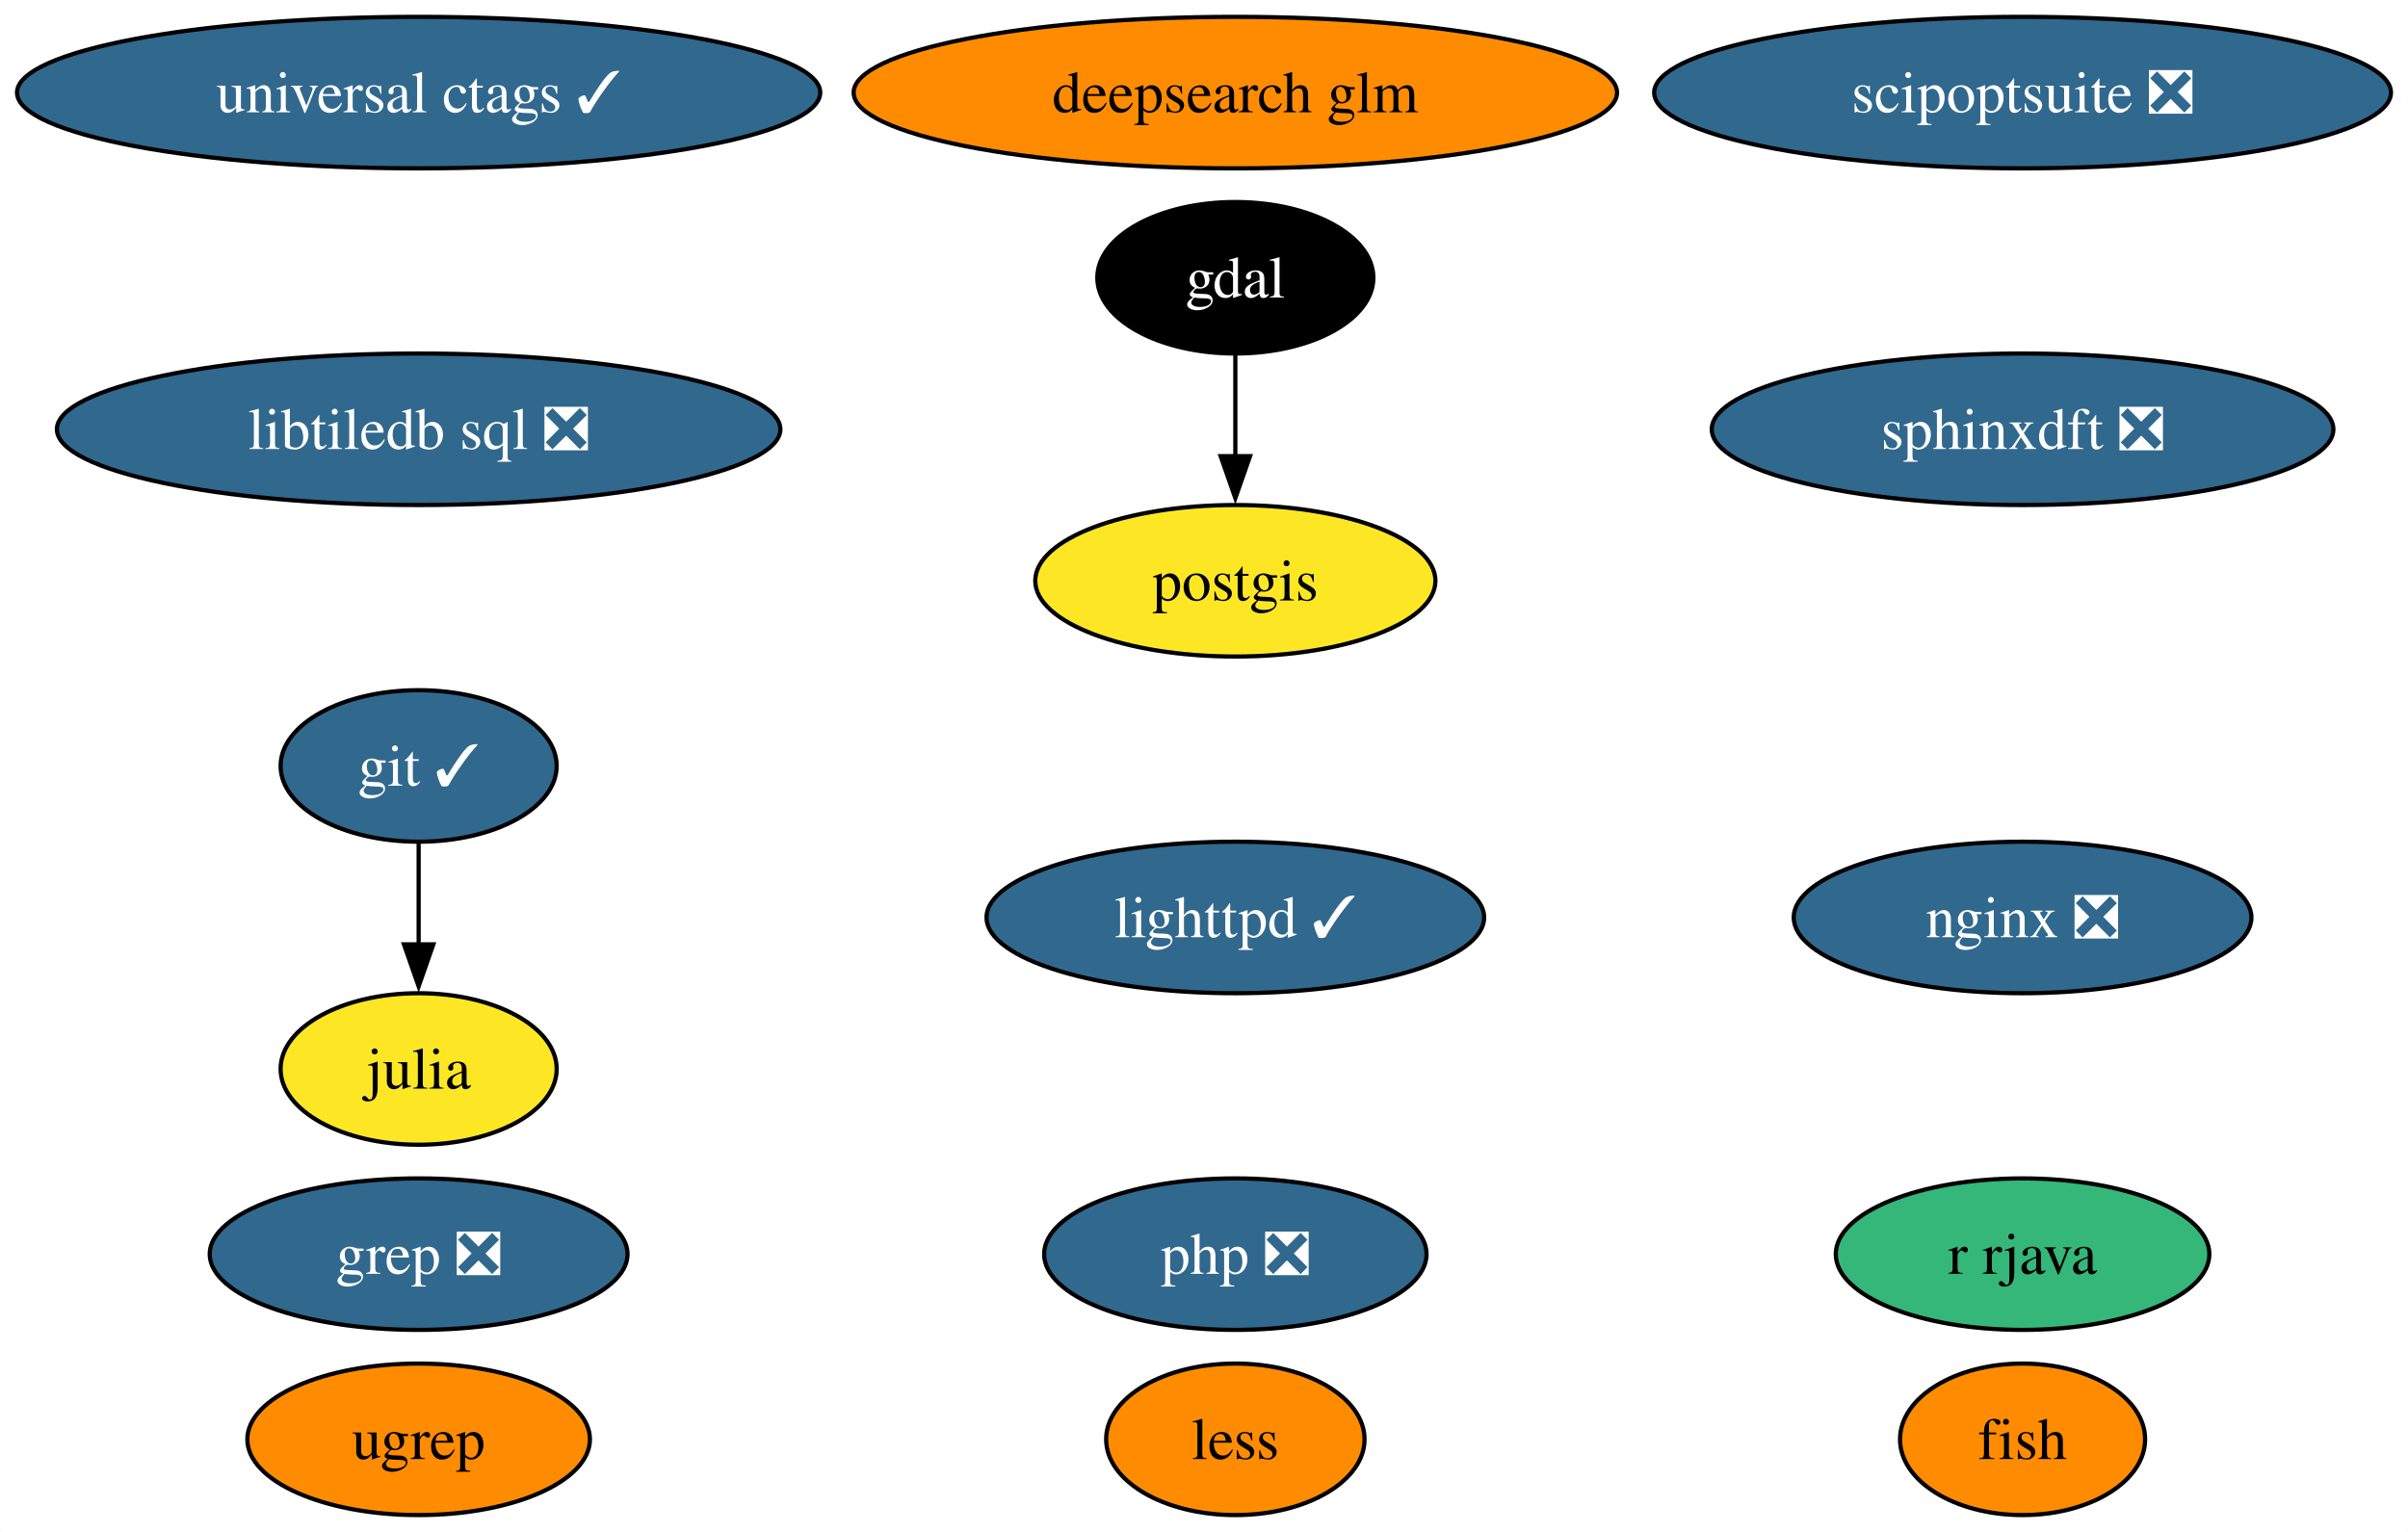
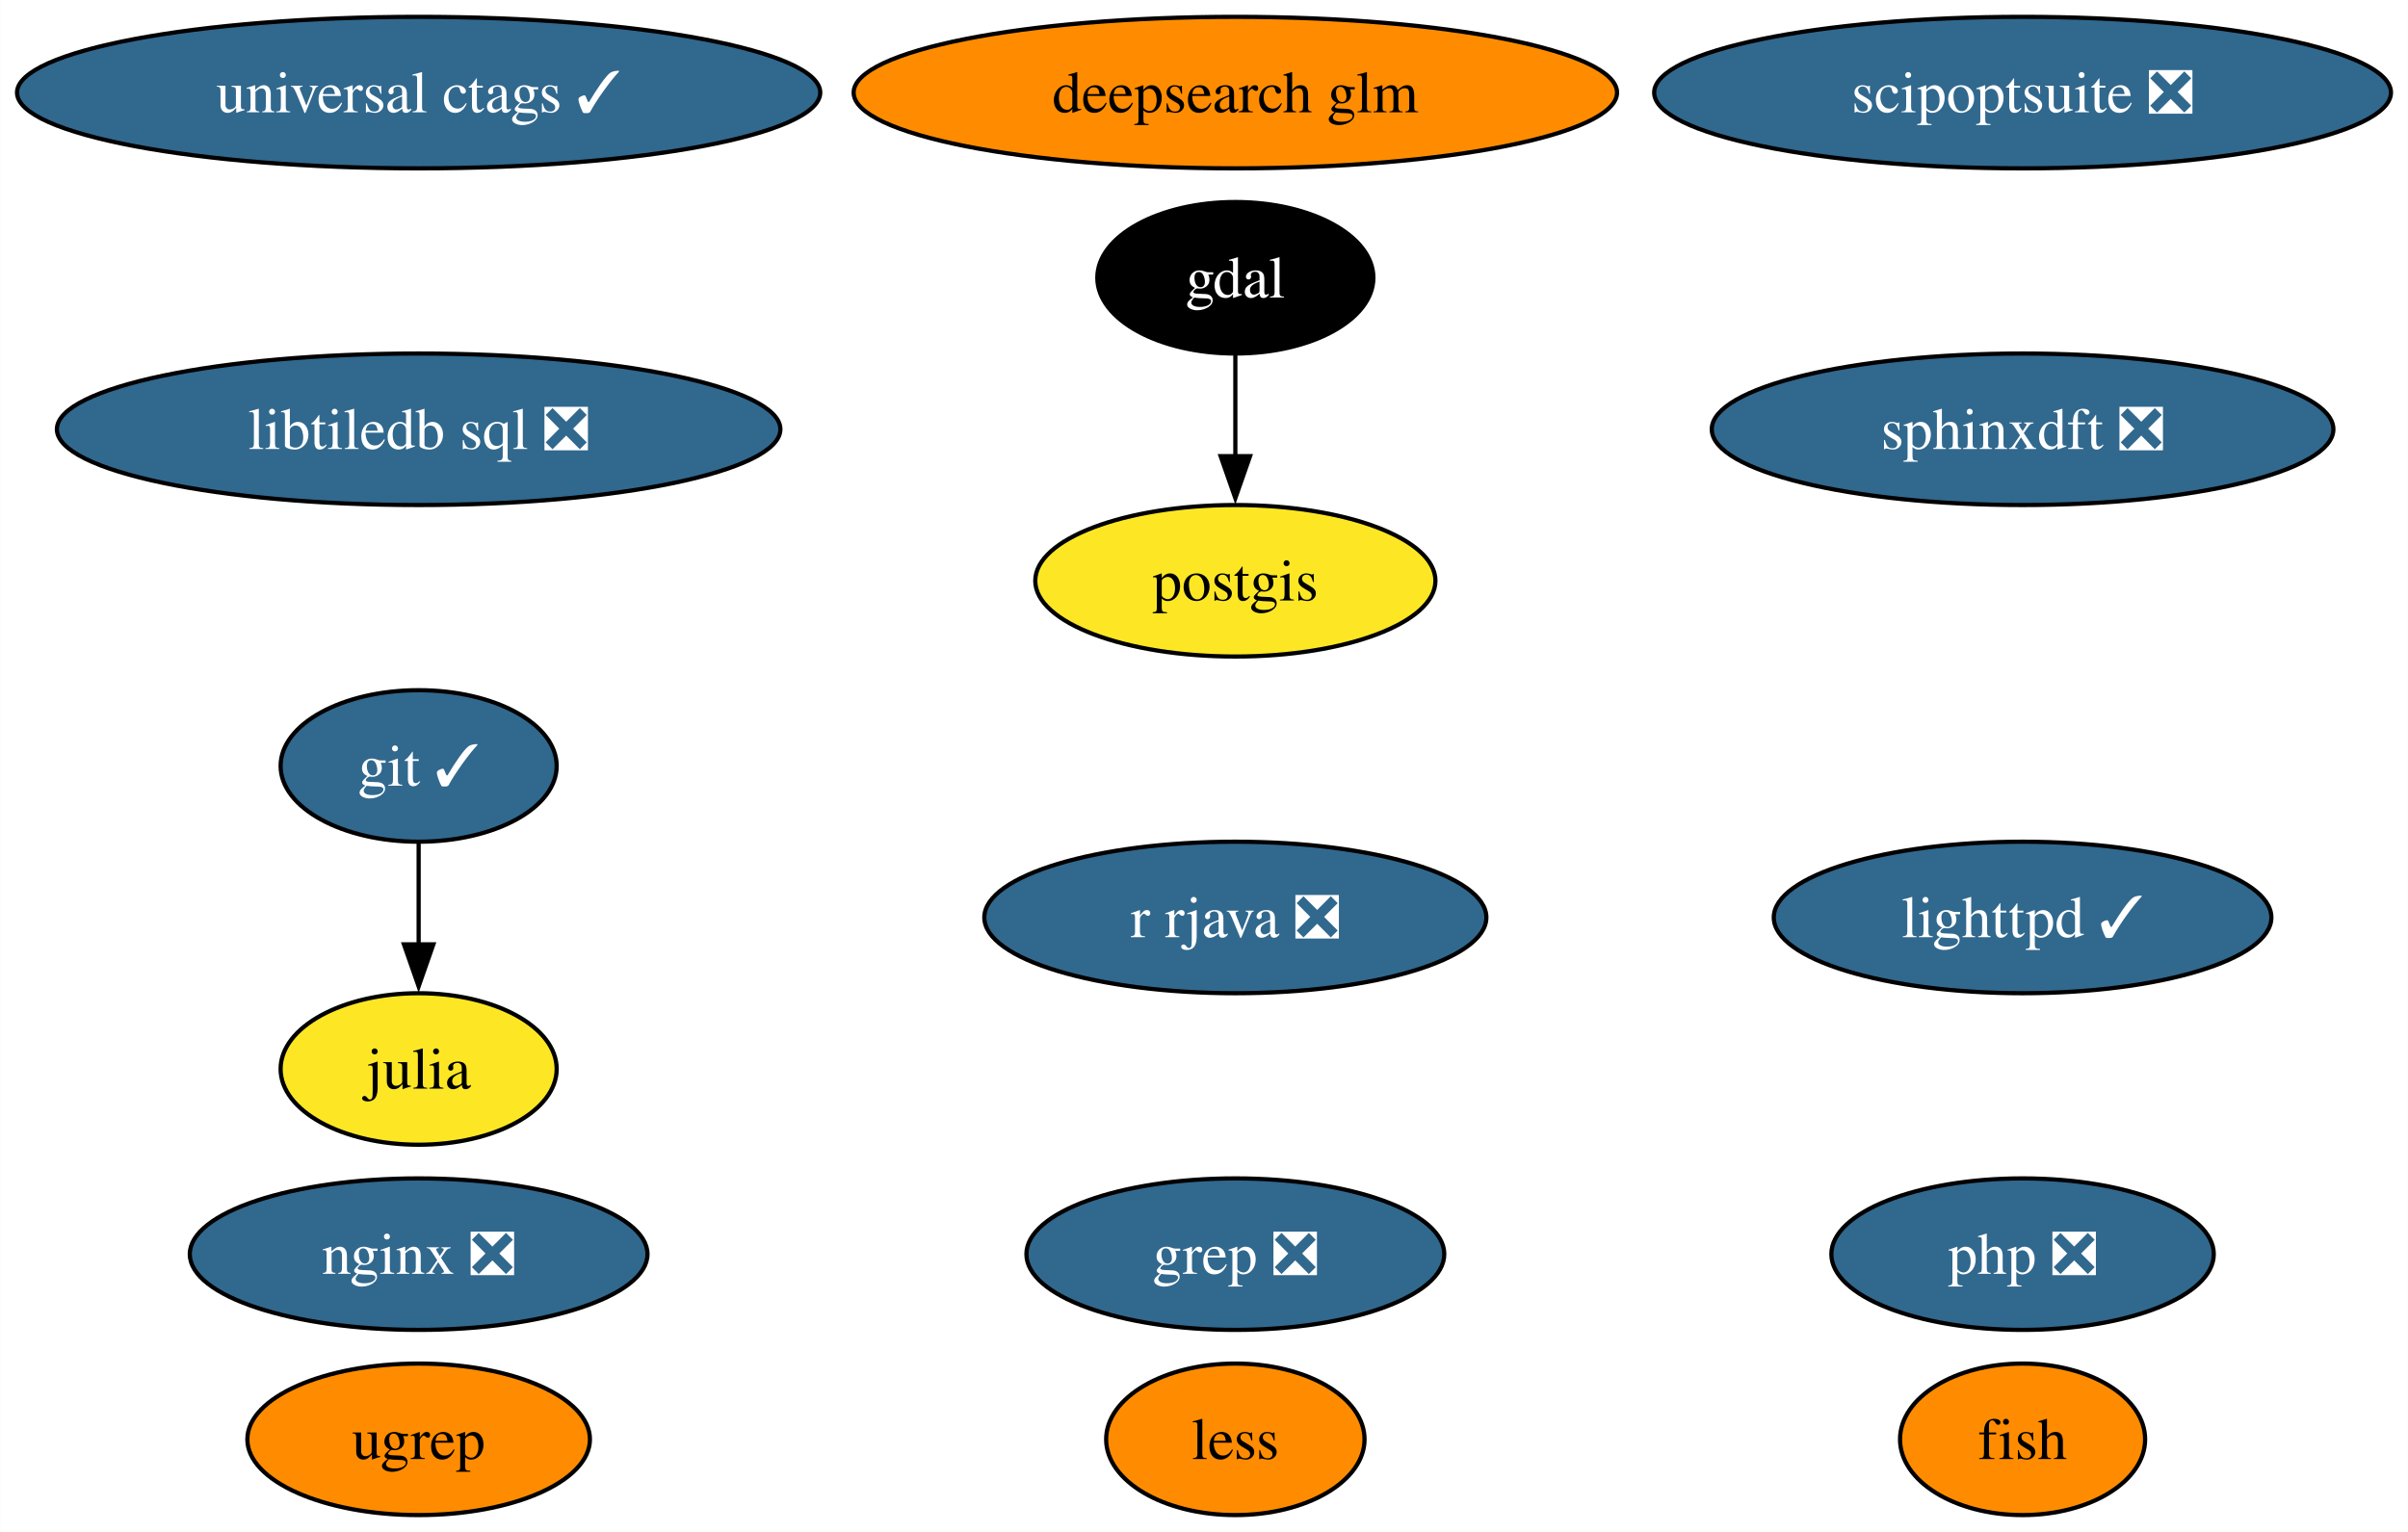
<svg xmlns="http://www.w3.org/2000/svg" xmlns:xlink="http://www.w3.org/1999/xlink" width="572pt" height="364pt" viewBox="0.00 0.00 571.91 364.00">
  <g id="graph0" class="graph" transform="scale(1 1) rotate(0) translate(4 360)">
    <polygon fill="white" stroke="none" points="-4,4 -4,-360 567.91,-360 567.91,4 -4,4" />
    <g id="node1" class="node">
      <g id="a_node1">
        <a xlink:href="https://github.com/conda-forge/fish-feedstock" xlink:title="fish">
          <ellipse fill="#ff8c00" stroke="black" cx="476.4" cy="-18" rx="29.11" ry="18" />
          <text text-anchor="middle" x="476.4" y="-13.32" font-family="Times,serif" font-size="14.00">fish</text>
        </a>
      </g>
    </g>
    <g id="node2" class="node">
      <g id="a_node2">
        <a xlink:href="https://github.com/conda-forge/gdal-feedstock" xlink:title="gdal">
          <ellipse fill="#000000" stroke="black" cx="289.4" cy="-294" rx="32.79" ry="18" />
          <text text-anchor="middle" x="289.4" y="-289.32" font-family="Times,serif" font-size="14.00" fill="white">gdal</text>
        </a>
      </g>
    </g>
    <g id="node7" class="node">
      <g id="a_node7">
        <a xlink:href="https://github.com/conda-forge/postgis-feedstock" xlink:title="postgis">
          <ellipse fill="#fde725" stroke="black" cx="289.4" cy="-222" rx="47.53" ry="18" />
          <text text-anchor="middle" x="289.4" y="-217.32" font-family="Times,serif" font-size="14.00">postgis</text>
        </a>
      </g>
    </g>
    <g id="edge1" class="edge">
      <path fill="none" stroke="black" d="M289.4,-275.7C289.4,-268.41 289.4,-259.73 289.4,-251.54" />
      <polygon fill="black" stroke="black" points="292.9,-251.62 289.4,-241.62 285.9,-251.62 292.9,-251.62" />
    </g>
    <g id="node3" class="node">
      <g id="a_node3">
        <a xlink:href="https://github.com/conda-forge/git-feedstock/pull/162" xlink:title="git ✓">
          <ellipse fill="#31688e" stroke="black" cx="95.4" cy="-178" rx="32.79" ry="18" />
          <text text-anchor="middle" x="95.4" y="-173.32" font-family="Times,serif" font-size="14.00" fill="white">git ✓</text>
        </a>
      </g>
    </g>
    <g id="node4" class="node">
      <g id="a_node4">
        <a xlink:href="https://github.com/conda-forge/julia-feedstock" xlink:title="julia">
          <ellipse fill="#fde725" stroke="black" cx="95.4" cy="-106" rx="32.79" ry="18" />
          <text text-anchor="middle" x="95.4" y="-101.33" font-family="Times,serif" font-size="14.00">julia</text>
        </a>
      </g>
    </g>
    <g id="edge2" class="edge">
      <path fill="none" stroke="black" d="M95.4,-159.7C95.4,-152.41 95.4,-143.73 95.4,-135.54" />
      <polygon fill="black" stroke="black" points="98.9,-135.62 95.4,-125.62 91.9,-135.62 98.9,-135.62" />
    </g>
    <g id="node5" class="node">
      <g id="a_node5">
        <a xlink:href="https://github.com/conda-forge/lighttpd-feedstock/pull/42" xlink:title="lighttpd ✓">
-           <ellipse fill="#31688e" stroke="black" cx="289.4" cy="-142" rx="59.1" ry="18" />
-           <text text-anchor="middle" x="289.4" y="-137.32" font-family="Times,serif" font-size="14.00" fill="white">lighttpd ✓</text>
+           <ellipse fill="#31688e" stroke="black" cx="476.4" cy="-142" rx="59.1" ry="18" />
+           <text text-anchor="middle" x="476.4" y="-137.32" font-family="Times,serif" font-size="14.00" fill="white">lighttpd ✓</text>
        </a>
      </g>
    </g>
    <g id="node6" class="node">
      <g id="a_node6">
        <a xlink:href="https://github.com/conda-forge/nginx-feedstock/pull/95" xlink:title="nginx ❎">
-           <ellipse fill="#31688e" stroke="black" cx="476.4" cy="-142" rx="54.36" ry="18" />
-           <text text-anchor="middle" x="476.4" y="-137.32" font-family="Times,serif" font-size="14.00" fill="white">nginx ❎</text>
+           <ellipse fill="#31688e" stroke="black" cx="95.4" cy="-62" rx="54.36" ry="18" />
+           <text text-anchor="middle" x="95.4" y="-57.33" font-family="Times,serif" font-size="14.00" fill="white">nginx ❎</text>
        </a>
      </g>
    </g>
    <g id="node8" class="node">
      <g id="a_node8">
-         <a xlink:href="https://github.com/conda-forge/r-rjava-feedstock" xlink:title="r rjava">
-           <ellipse fill="#35b779" stroke="black" cx="476.4" cy="-62" rx="44.37" ry="18" />
-           <text text-anchor="middle" x="476.4" y="-57.33" font-family="Times,serif" font-size="14.00">r rjava</text>
+         <a xlink:href="https://github.com/conda-forge/r-rjava-feedstock/pull/47" xlink:title="r rjava ❎">
+           <ellipse fill="#31688e" stroke="black" cx="289.4" cy="-142" rx="59.63" ry="18" />
+           <text text-anchor="middle" x="289.4" y="-137.32" font-family="Times,serif" font-size="14.00" fill="white">r rjava ❎</text>
        </a>
      </g>
    </g>
    <g id="node9" class="node">
      <g id="a_node9">
        <a xlink:href="https://github.com/conda-forge/grep-feedstock/pull/15" xlink:title="grep ❎">
-           <ellipse fill="#31688e" stroke="black" cx="95.4" cy="-62" rx="49.63" ry="18" />
-           <text text-anchor="middle" x="95.4" y="-57.33" font-family="Times,serif" font-size="14.00" fill="white">grep ❎</text>
+           <ellipse fill="#31688e" stroke="black" cx="289.4" cy="-62" rx="49.63" ry="18" />
+           <text text-anchor="middle" x="289.4" y="-57.33" font-family="Times,serif" font-size="14.00" fill="white">grep ❎</text>
        </a>
      </g>
    </g>
    <g id="node10" class="node">
      <g id="a_node10">
        <a xlink:href="https://github.com/conda-forge/sphinxdft-feedstock/pull/47" xlink:title="sphinxdft ❎">
          <ellipse fill="#31688e" stroke="black" cx="476.4" cy="-258" rx="73.83" ry="18" />
          <text text-anchor="middle" x="476.4" y="-253.32" font-family="Times,serif" font-size="14.00" fill="white">sphinxdft ❎</text>
        </a>
      </g>
    </g>
    <g id="node11" class="node">
      <g id="a_node11">
        <a xlink:href="https://github.com/conda-forge/libtiledb-sql-feedstock/pull/195" xlink:title="libtiledb sql ❎">
          <ellipse fill="#31688e" stroke="black" cx="95.4" cy="-258" rx="85.93" ry="18" />
          <text text-anchor="middle" x="95.4" y="-253.32" font-family="Times,serif" font-size="14.00" fill="white">libtiledb sql ❎</text>
        </a>
      </g>
    </g>
    <g id="node12" class="node">
      <g id="a_node12">
        <a xlink:href="https://github.com/conda-forge/universal-ctags-feedstock/pull/226" xlink:title="universal ctags ✓">
          <ellipse fill="#31688e" stroke="black" cx="95.4" cy="-338" rx="95.4" ry="18" />
          <text text-anchor="middle" x="95.4" y="-333.32" font-family="Times,serif" font-size="14.00" fill="white">universal ctags ✓</text>
        </a>
      </g>
    </g>
    <g id="node13" class="node">
      <g id="a_node13">
        <a xlink:href="https://github.com/conda-forge/scipoptsuite-feedstock/pull/87" xlink:title="scipoptsuite ❎">
          <ellipse fill="#31688e" stroke="black" cx="476.4" cy="-338" rx="87.51" ry="18" />
          <text text-anchor="middle" x="476.4" y="-333.32" font-family="Times,serif" font-size="14.00" fill="white">scipoptsuite ❎</text>
        </a>
      </g>
    </g>
    <g id="node14" class="node">
      <g id="a_node14">
        <a xlink:href="https://github.com/conda-forge/php-feedstock/pull/103" xlink:title="php ❎">
-           <ellipse fill="#31688e" stroke="black" cx="289.4" cy="-62" rx="45.42" ry="18" />
-           <text text-anchor="middle" x="289.4" y="-57.33" font-family="Times,serif" font-size="14.00" fill="white">php ❎</text>
+           <ellipse fill="#31688e" stroke="black" cx="476.4" cy="-62" rx="45.42" ry="18" />
+           <text text-anchor="middle" x="476.4" y="-57.33" font-family="Times,serif" font-size="14.00" fill="white">php ❎</text>
        </a>
      </g>
    </g>
    <g id="node15" class="node">
      <g id="a_node15">
        <a xlink:href="https://github.com/conda-forge/ugrep-feedstock" xlink:title="ugrep">
          <ellipse fill="#ff8c00" stroke="black" cx="95.4" cy="-18" rx="40.69" ry="18" />
          <text text-anchor="middle" x="95.4" y="-13.32" font-family="Times,serif" font-size="14.00">ugrep</text>
        </a>
      </g>
    </g>
    <g id="node16" class="node">
      <g id="a_node16">
        <a xlink:href="https://github.com/conda-forge/less-feedstock" xlink:title="less">
          <ellipse fill="#ff8c00" stroke="black" cx="289.4" cy="-18" rx="30.69" ry="18" />
          <text text-anchor="middle" x="289.4" y="-13.32" font-family="Times,serif" font-size="14.00">less</text>
        </a>
      </g>
    </g>
    <g id="node17" class="node">
      <g id="a_node17">
        <a xlink:href="https://github.com/conda-forge/deepsearch-glm-feedstock" xlink:title="deepsearch glm">
          <ellipse fill="#ff8c00" stroke="black" cx="289.4" cy="-338" rx="90.67" ry="18" />
          <text text-anchor="middle" x="289.4" y="-333.32" font-family="Times,serif" font-size="14.00">deepsearch glm</text>
        </a>
      </g>
    </g>
  </g>
</svg>
